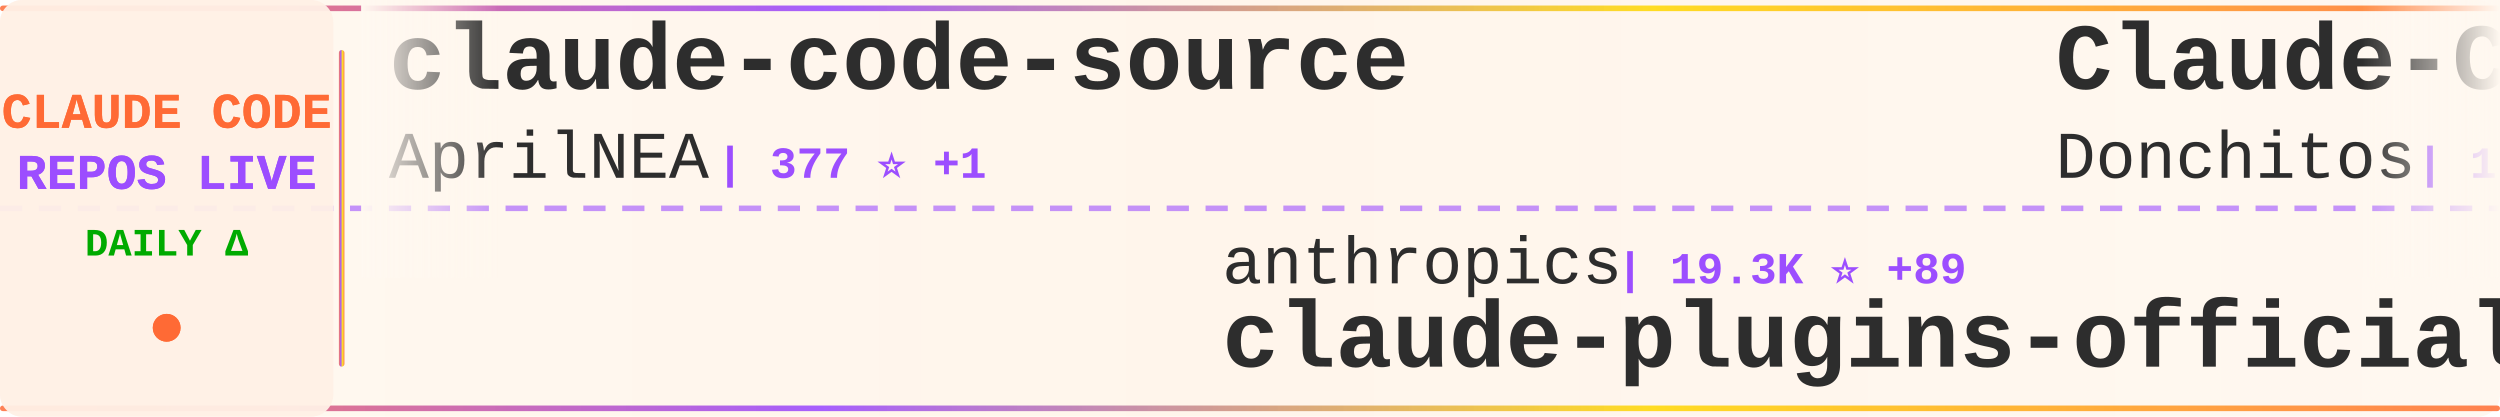
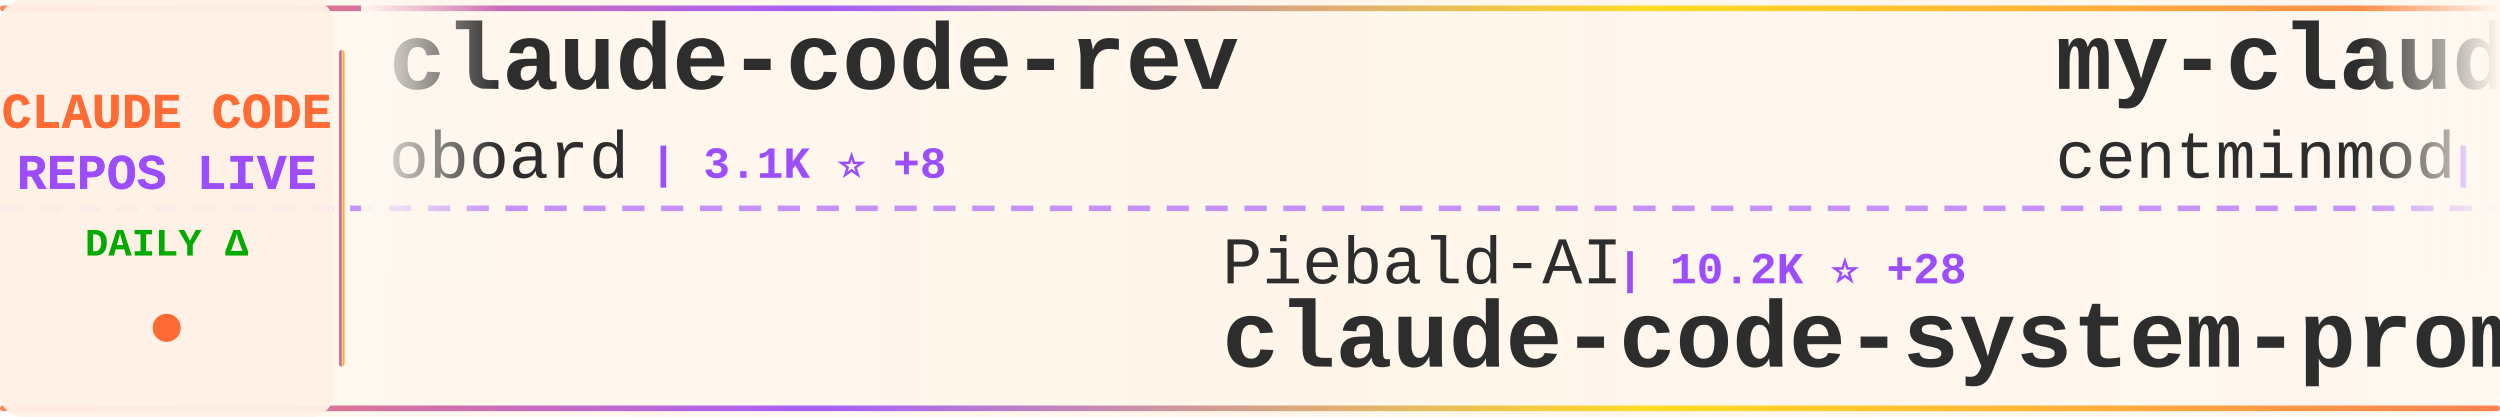
<svg xmlns="http://www.w3.org/2000/svg" width="900" height="150">
  <defs>
    <linearGradient id="tickerBg" x1="0%" y1="0%" x2="100%" y2="0%">
      <stop offset="0%" style="stop-color:#fff8f0;stop-opacity:0.98" />
      <stop offset="50%" style="stop-color:#fff5eb;stop-opacity:1" />
      <stop offset="100%" style="stop-color:#fff8f0;stop-opacity:0.98" />
    </linearGradient>
    <linearGradient id="borderGrad" x1="0%" y1="0%" x2="100%" y2="0%">
      <stop offset="0%" style="stop-color:#FF6B35;stop-opacity:0.85">
        <animate attributeName="stop-opacity" values="0.85;1;0.85" dur="2s" repeatCount="indefinite" />
      </stop>
      <stop offset="33%" style="stop-color:#9C4EFF;stop-opacity:0.9">
        <animate attributeName="stop-opacity" values="0.9;1;0.9" dur="2.2s" repeatCount="indefinite" />
      </stop>
      <stop offset="66%" style="stop-color:#FFD700;stop-opacity:0.85">
        <animate attributeName="stop-opacity" values="0.85;1;0.85" dur="1.8s" repeatCount="indefinite" />
      </stop>
      <stop offset="100%" style="stop-color:#FF6B35;stop-opacity:0.85">
        <animate attributeName="stop-opacity" values="0.85;1;0.85" dur="2s" repeatCount="indefinite" />
      </stop>
    </linearGradient>
    <filter id="textGlow">
      <feGaussianBlur stdDeviation="0.15" result="coloredBlur" />
      <feMerge>
        <feMergeNode in="coloredBlur" />
        <feMergeNode in="SourceGraphic" />
      </feMerge>
    </filter>
    <filter id="metricGlow">
      <feGaussianBlur stdDeviation="0.2" result="coloredBlur" />
      <feMerge>
        <feMergeNode in="coloredBlur" />
        <feMergeNode in="SourceGraphic" />
      </feMerge>
    </filter>
    <linearGradient id="leftFade" x1="0%" y1="0%" x2="100%" y2="0%">
      <stop offset="0%" style="stop-color:#fff8f0;stop-opacity:1" />
      <stop offset="100%" style="stop-color:#fff8f0;stop-opacity:0" />
    </linearGradient>
    <linearGradient id="rightFade" x1="0%" y1="0%" x2="100%" y2="0%">
      <stop offset="0%" style="stop-color:#fff8f0;stop-opacity:0" />
      <stop offset="100%" style="stop-color:#fff8f0;stop-opacity:1" />
    </linearGradient>
  </defs>
  <rect width="900" height="150" fill="url(#tickerBg)" rx="8" />
  <rect x="0" y="2" width="900" height="2" fill="url(#borderGrad)" rx="1" />
  <rect x="0" y="146" width="900" height="2" fill="url(#borderGrad)" rx="1" />
  <line x1="0" y1="75" x2="900" y2="75" stroke="#9C4EFF" stroke-width="2" stroke-dasharray="8 6" opacity="0.6" />
  <rect x="0" y="0" width="120" height="150" fill="#fff0e6" opacity="0.95" rx="8" />
  <text x="60" y="46" font-family="'Courier New', monospace" font-size="18" font-weight="bold" fill="#FF6B35" text-anchor="middle" filter="url(#textGlow)">
    CLAUDE CODE
  </text>
  <text x="60" y="68" font-family="'Courier New', monospace" font-size="18" font-weight="bold" fill="#9C4EFF" text-anchor="middle" filter="url(#textGlow)">
    REPOS LIVE
  </text>
  <text x="60" y="92" font-family="'Courier New', monospace" font-size="14" font-weight="bold" fill="#00aa00" text-anchor="middle">
    DAILY Δ
  </text>
  <circle cx="60" cy="118" r="5" fill="#FF6B35" filter="url(#metricGlow)">
    <animate attributeName="r" values="4;6;4" dur="1.5s" repeatCount="indefinite" />
    <animate attributeName="opacity" values="0.6;1;0.6" dur="1.5s" repeatCount="indefinite" />
  </circle>
  <rect x="122" y="18" width="2" height="114" fill="url(#borderGrad)" rx="1" />
  <clipPath id="tickerClip">
    <rect x="130" y="0" width="770" height="150" />
  </clipPath>
  <g clip-path="url(#tickerClip)">
    <g id="tickerItems">
      <animateTransform attributeName="transform" attributeType="XML" type="translate" from="0 0" to="-3000 0" dur="54s" repeatCount="indefinite" />
      <g transform="translate(0, 0)">
-         <text x="140" y="32" font-family="'Courier New', monospace" font-size="34" font-weight="bold" fill="#2d2d2d">claude-code-source</text>
-         <text x="140" y="64" font-family="'Courier New', monospace" font-size="24" font-weight="normal" fill="#2d2d2d" opacity="1.0">AprilNEA</text>
-         <text x="258" y="64" font-family="'Courier New', monospace" font-size="16" font-weight="bold" fill="#9C4EFF"> | 377 ⭐ +1</text>
+         <text x="140" y="32" font-family="'Courier New', monospace" font-size="34" font-weight="bold" fill="#2d2d2d">claude-code-rev</text>
+         <text x="140" y="64" font-family="'Courier New', monospace" font-size="24" font-weight="normal" fill="#2d2d2d" opacity="1.0">oboard</text>
+         <text x="234" y="64" font-family="'Courier New', monospace" font-size="16" font-weight="bold" fill="#9C4EFF"> | 3.1K ⭐ +8</text>
      </g>
      <g transform="translate(300, 0)">
-         <text x="140" y="102" font-family="'Courier New', monospace" font-size="24" font-weight="normal" fill="#2d2d2d" opacity="1.0">anthropics</text>
-         <text x="282" y="102" font-family="'Courier New', monospace" font-size="16" font-weight="bold" fill="#9C4EFF"> | 19.3K ⭐ +89</text>
-         <text x="140" y="132" font-family="'Courier New', monospace" font-size="34" font-weight="bold" fill="#2d2d2d">claude-plugins-official</text>
+         <text x="140" y="102" font-family="'Courier New', monospace" font-size="24" font-weight="normal" fill="#2d2d2d" opacity="1.0">Piebald-AI</text>
+         <text x="282" y="102" font-family="'Courier New', monospace" font-size="16" font-weight="bold" fill="#9C4EFF"> | 10.2K ⭐ +28</text>
+         <text x="140" y="132" font-family="'Courier New', monospace" font-size="34" font-weight="bold" fill="#2d2d2d">claude-code-system-promp...</text>
      </g>
      <g transform="translate(600, 0)">
-         <text x="140" y="32" font-family="'Courier New', monospace" font-size="34" font-weight="bold" fill="#2d2d2d">Claude-Code-Game-Studios</text>
-         <text x="140" y="64" font-family="'Courier New', monospace" font-size="24" font-weight="normal" fill="#2d2d2d" opacity="1.0">Donchitos</text>
-         <text x="270" y="64" font-family="'Courier New', monospace" font-size="16" font-weight="bold" fill="#9C4EFF"> | 18.6K ⭐ +122</text>
+         <text x="140" y="32" font-family="'Courier New', monospace" font-size="34" font-weight="bold" fill="#2d2d2d">my-claude-code-setup</text>
+         <text x="140" y="64" font-family="'Courier New', monospace" font-size="24" font-weight="normal" fill="#2d2d2d" opacity="1.0">centminmod</text>
+         <text x="282" y="64" font-family="'Courier New', monospace" font-size="16" font-weight="bold" fill="#9C4EFF"> | 2.3K ⭐ +4</text>
      </g>
      <g transform="translate(900, 0)">
-         <text x="140" y="102" font-family="'Courier New', monospace" font-size="24" font-weight="normal" fill="#2d2d2d" opacity="1.0">alejandrobalderas</text>
-         <text x="366" y="102" font-family="'Courier New', monospace" font-size="16" font-weight="bold" fill="#9C4EFF"> | 1.9K ⭐ +2</text>
-         <text x="140" y="132" font-family="'Courier New', monospace" font-size="34" font-weight="bold" fill="#2d2d2d">claude-code-from-source</text>
+         <text x="140" y="102" font-family="'Courier New', monospace" font-size="24" font-weight="normal" fill="#2d2d2d" opacity="1.0">LING71671</text>
+         <text x="270" y="102" font-family="'Courier New', monospace" font-size="16" font-weight="bold" fill="#9C4EFF"> | 830 ⭐ +3</text>
+         <text x="140" y="132" font-family="'Courier New', monospace" font-size="34" font-weight="bold" fill="#2d2d2d">Open-ClaudeCode</text>
      </g>
      <g transform="translate(1200, 0)">
-         <text x="140" y="32" font-family="'Courier New', monospace" font-size="34" font-weight="bold" fill="#2d2d2d">CLIProxyAPI</text>
-         <text x="140" y="64" font-family="'Courier New', monospace" font-size="24" font-weight="normal" fill="#2d2d2d" opacity="1.0">router-for-me</text>
-         <text x="318" y="64" font-family="'Courier New', monospace" font-size="16" font-weight="bold" fill="#9C4EFF"> | 32.5K ⭐ +219</text>
+         <text x="140" y="32" font-family="'Courier New', monospace" font-size="34" font-weight="bold" fill="#2d2d2d">learn-claude-code</text>
+         <text x="140" y="64" font-family="'Courier New', monospace" font-size="24" font-weight="normal" fill="#2d2d2d" opacity="1.0">shareAI-lab</text>
+         <text x="294" y="64" font-family="'Courier New', monospace" font-size="16" font-weight="bold" fill="#9C4EFF"> | 60.2K ⭐ +218</text>
      </g>
      <g transform="translate(1500, 0)">
-         <text x="140" y="102" font-family="'Courier New', monospace" font-size="24" font-weight="normal" fill="#2d2d2d" opacity="1.0">shareAI-lab</text>
-         <text x="294" y="102" font-family="'Courier New', monospace" font-size="16" font-weight="bold" fill="#9C4EFF"> | 60.2K ⭐ +214</text>
-         <text x="140" y="132" font-family="'Courier New', monospace" font-size="34" font-weight="bold" fill="#2d2d2d">learn-claude-code</text>
+         <text x="140" y="102" font-family="'Courier New', monospace" font-size="24" font-weight="normal" fill="#2d2d2d" opacity="1.0">hangsman</text>
+         <text x="258" y="102" font-family="'Courier New', monospace" font-size="16" font-weight="bold" fill="#9C4EFF"> | 775 ⭐ +1</text>
+         <text x="140" y="132" font-family="'Courier New', monospace" font-size="34" font-weight="bold" fill="#2d2d2d">claude-code-source</text>
      </g>
      <g transform="translate(1800, 0)">
-         <text x="140" y="32" font-family="'Courier New', monospace" font-size="34" font-weight="bold" fill="#2d2d2d">claude-code-ultimate-gui...</text>
-         <text x="140" y="64" font-family="'Courier New', monospace" font-size="24" font-weight="normal" fill="#2d2d2d" opacity="1.0">FlorianBruniaux</text>
-         <text x="342" y="64" font-family="'Courier New', monospace" font-size="16" font-weight="bold" fill="#9C4EFF"> | 4.3K ⭐ +13</text>
+         <text x="140" y="32" font-family="'Courier New', monospace" font-size="34" font-weight="bold" fill="#2d2d2d">claude-code-hub</text>
+         <text x="140" y="64" font-family="'Courier New', monospace" font-size="24" font-weight="normal" fill="#2d2d2d" opacity="1.0">ding113</text>
+         <text x="246" y="64" font-family="'Courier New', monospace" font-size="16" font-weight="bold" fill="#9C4EFF"> | 2.8K ⭐ +11</text>
      </g>
      <g transform="translate(2100, 0)">
-         <text x="140" y="102" font-family="'Courier New', monospace" font-size="24" font-weight="normal" fill="#2d2d2d" opacity="1.0">kodu-ai</text>
-         <text x="246" y="102" font-family="'Courier New', monospace" font-size="16" font-weight="bold" fill="#9C4EFF"> | 5.3K ⭐</text>
-         <text x="140" y="132" font-family="'Courier New', monospace" font-size="34" font-weight="bold" fill="#2d2d2d">claude-coder</text>
+         <text x="140" y="102" font-family="'Courier New', monospace" font-size="24" font-weight="normal" fill="#2d2d2d" opacity="1.0">Hyper66666</text>
+         <text x="282" y="102" font-family="'Courier New', monospace" font-size="16" font-weight="bold" fill="#9C4EFF"> | 214 ⭐</text>
+         <text x="140" y="132" font-family="'Courier New', monospace" font-size="34" font-weight="bold" fill="#2d2d2d">claude-code-sourcemap</text>
      </g>
      <g transform="translate(2400, 0)">
-         <text x="140" y="32" font-family="'Courier New', monospace" font-size="34" font-weight="bold" fill="#2d2d2d">Claude-Code-Usage-Monito...</text>
-         <text x="140" y="64" font-family="'Courier New', monospace" font-size="24" font-weight="normal" fill="#2d2d2d" opacity="1.0">Maciek-roboblog</text>
-         <text x="342" y="64" font-family="'Courier New', monospace" font-size="16" font-weight="bold" fill="#9C4EFF"> | 8.0K ⭐ +12</text>
+         <text x="140" y="32" font-family="'Courier New', monospace" font-size="34" font-weight="bold" fill="#2d2d2d">skills</text>
+         <text x="140" y="64" font-family="'Courier New', monospace" font-size="24" font-weight="normal" fill="#2d2d2d" opacity="1.0">anthropics</text>
+         <text x="282" y="64" font-family="'Courier New', monospace" font-size="16" font-weight="bold" fill="#9C4EFF"> | 133.6K ⭐ +632</text>
      </g>
      <g transform="translate(2700, 0)">
-         <text x="140" y="102" font-family="'Courier New', monospace" font-size="24" font-weight="normal" fill="#2d2d2d" opacity="1.0">rohitg00</text>
-         <text x="258" y="102" font-family="'Courier New', monospace" font-size="16" font-weight="bold" fill="#9C4EFF"> | 1.6K ⭐ +15</text>
-         <text x="140" y="132" font-family="'Courier New', monospace" font-size="34" font-weight="bold" fill="#2d2d2d">awesome-claude-code-tool...</text>
+         <text x="140" y="102" font-family="'Courier New', monospace" font-size="24" font-weight="normal" fill="#2d2d2d" opacity="1.0">Yuyz0112</text>
+         <text x="258" y="102" font-family="'Courier New', monospace" font-size="16" font-weight="bold" fill="#9C4EFF"> | 2.4K ⭐</text>
+         <text x="140" y="132" font-family="'Courier New', monospace" font-size="34" font-weight="bold" fill="#2d2d2d">claude-code-reverse</text>
      </g>
      <g transform="translate(3000, 0)">
-         <text x="140" y="32" font-family="'Courier New', monospace" font-size="34" font-weight="bold" fill="#2d2d2d">claude-code-source</text>
-         <text x="140" y="64" font-family="'Courier New', monospace" font-size="24" font-weight="normal" fill="#2d2d2d" opacity="1.0">AprilNEA</text>
-         <text x="258" y="64" font-family="'Courier New', monospace" font-size="16" font-weight="bold" fill="#9C4EFF"> | 377 ⭐ +1</text>
+         <text x="140" y="32" font-family="'Courier New', monospace" font-size="34" font-weight="bold" fill="#2d2d2d">claude-code-rev</text>
+         <text x="140" y="64" font-family="'Courier New', monospace" font-size="24" font-weight="normal" fill="#2d2d2d" opacity="1.0">oboard</text>
+         <text x="234" y="64" font-family="'Courier New', monospace" font-size="16" font-weight="bold" fill="#9C4EFF"> | 3.1K ⭐ +8</text>
      </g>
      <g transform="translate(3300, 0)">
-         <text x="140" y="102" font-family="'Courier New', monospace" font-size="24" font-weight="normal" fill="#2d2d2d" opacity="1.0">anthropics</text>
-         <text x="282" y="102" font-family="'Courier New', monospace" font-size="16" font-weight="bold" fill="#9C4EFF"> | 19.3K ⭐ +89</text>
-         <text x="140" y="132" font-family="'Courier New', monospace" font-size="34" font-weight="bold" fill="#2d2d2d">claude-plugins-official</text>
+         <text x="140" y="102" font-family="'Courier New', monospace" font-size="24" font-weight="normal" fill="#2d2d2d" opacity="1.0">Piebald-AI</text>
+         <text x="282" y="102" font-family="'Courier New', monospace" font-size="16" font-weight="bold" fill="#9C4EFF"> | 10.2K ⭐ +28</text>
+         <text x="140" y="132" font-family="'Courier New', monospace" font-size="34" font-weight="bold" fill="#2d2d2d">claude-code-system-promp...</text>
      </g>
      <g transform="translate(3600, 0)">
-         <text x="140" y="32" font-family="'Courier New', monospace" font-size="34" font-weight="bold" fill="#2d2d2d">Claude-Code-Game-Studios</text>
-         <text x="140" y="64" font-family="'Courier New', monospace" font-size="24" font-weight="normal" fill="#2d2d2d" opacity="1.0">Donchitos</text>
-         <text x="270" y="64" font-family="'Courier New', monospace" font-size="16" font-weight="bold" fill="#9C4EFF"> | 18.6K ⭐ +122</text>
+         <text x="140" y="32" font-family="'Courier New', monospace" font-size="34" font-weight="bold" fill="#2d2d2d">my-claude-code-setup</text>
+         <text x="140" y="64" font-family="'Courier New', monospace" font-size="24" font-weight="normal" fill="#2d2d2d" opacity="1.0">centminmod</text>
+         <text x="282" y="64" font-family="'Courier New', monospace" font-size="16" font-weight="bold" fill="#9C4EFF"> | 2.3K ⭐ +4</text>
      </g>
      <g transform="translate(3900, 0)">
-         <text x="140" y="102" font-family="'Courier New', monospace" font-size="24" font-weight="normal" fill="#2d2d2d" opacity="1.0">alejandrobalderas</text>
-         <text x="366" y="102" font-family="'Courier New', monospace" font-size="16" font-weight="bold" fill="#9C4EFF"> | 1.9K ⭐ +2</text>
-         <text x="140" y="132" font-family="'Courier New', monospace" font-size="34" font-weight="bold" fill="#2d2d2d">claude-code-from-source</text>
+         <text x="140" y="102" font-family="'Courier New', monospace" font-size="24" font-weight="normal" fill="#2d2d2d" opacity="1.0">LING71671</text>
+         <text x="270" y="102" font-family="'Courier New', monospace" font-size="16" font-weight="bold" fill="#9C4EFF"> | 830 ⭐ +3</text>
+         <text x="140" y="132" font-family="'Courier New', monospace" font-size="34" font-weight="bold" fill="#2d2d2d">Open-ClaudeCode</text>
      </g>
    </g>
  </g>
  <rect x="130" y="0" width="50" height="100" fill="url(#leftFade)" />
  <rect x="850" y="0" width="50" height="100" fill="url(#rightFade)" />
</svg>
